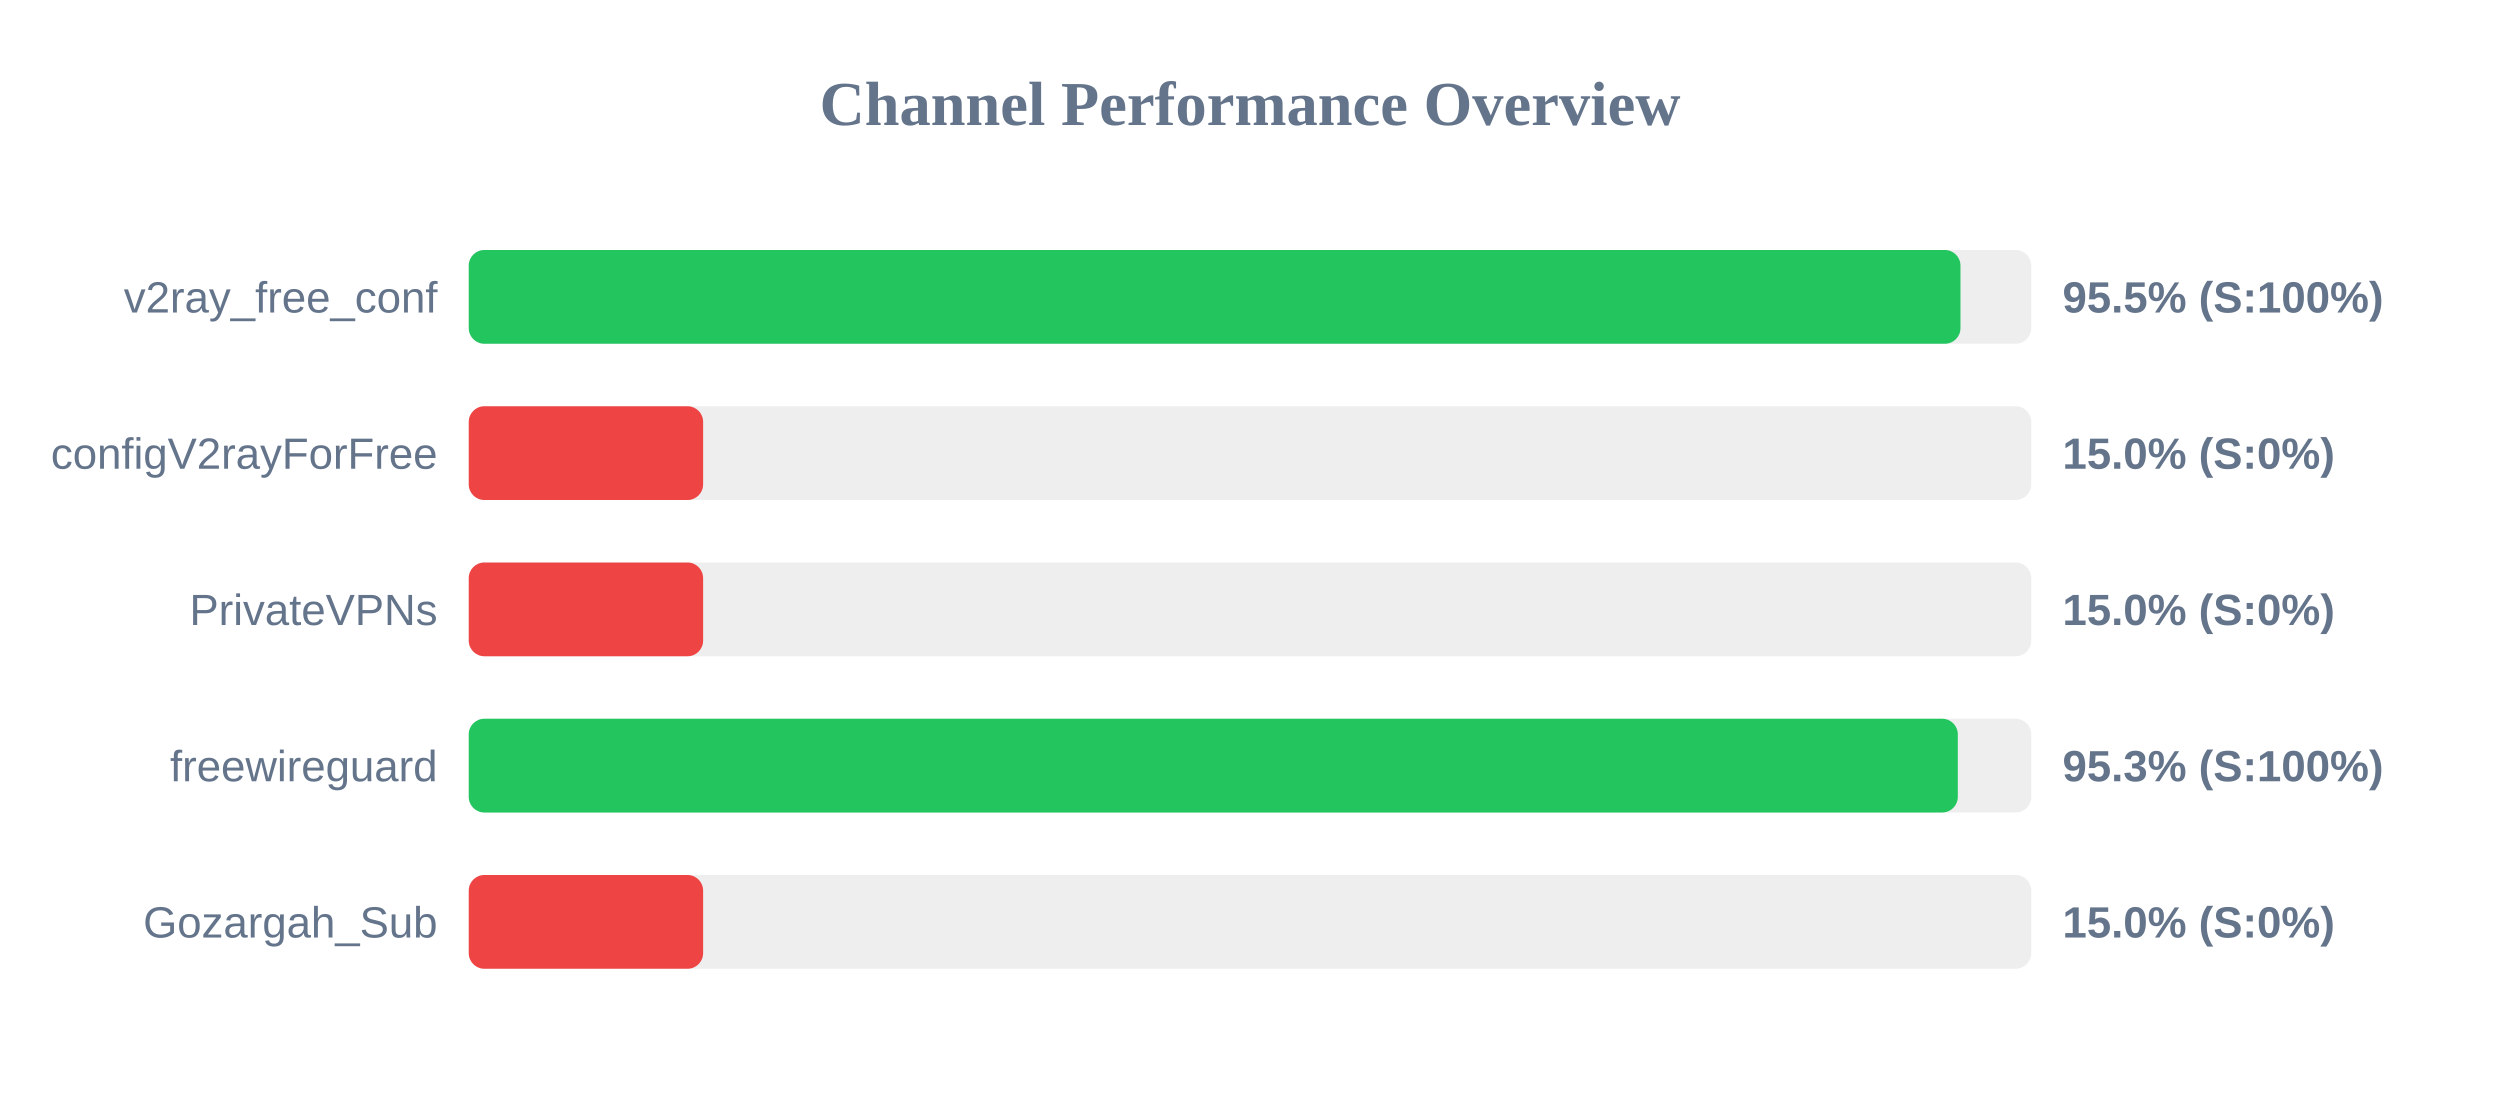
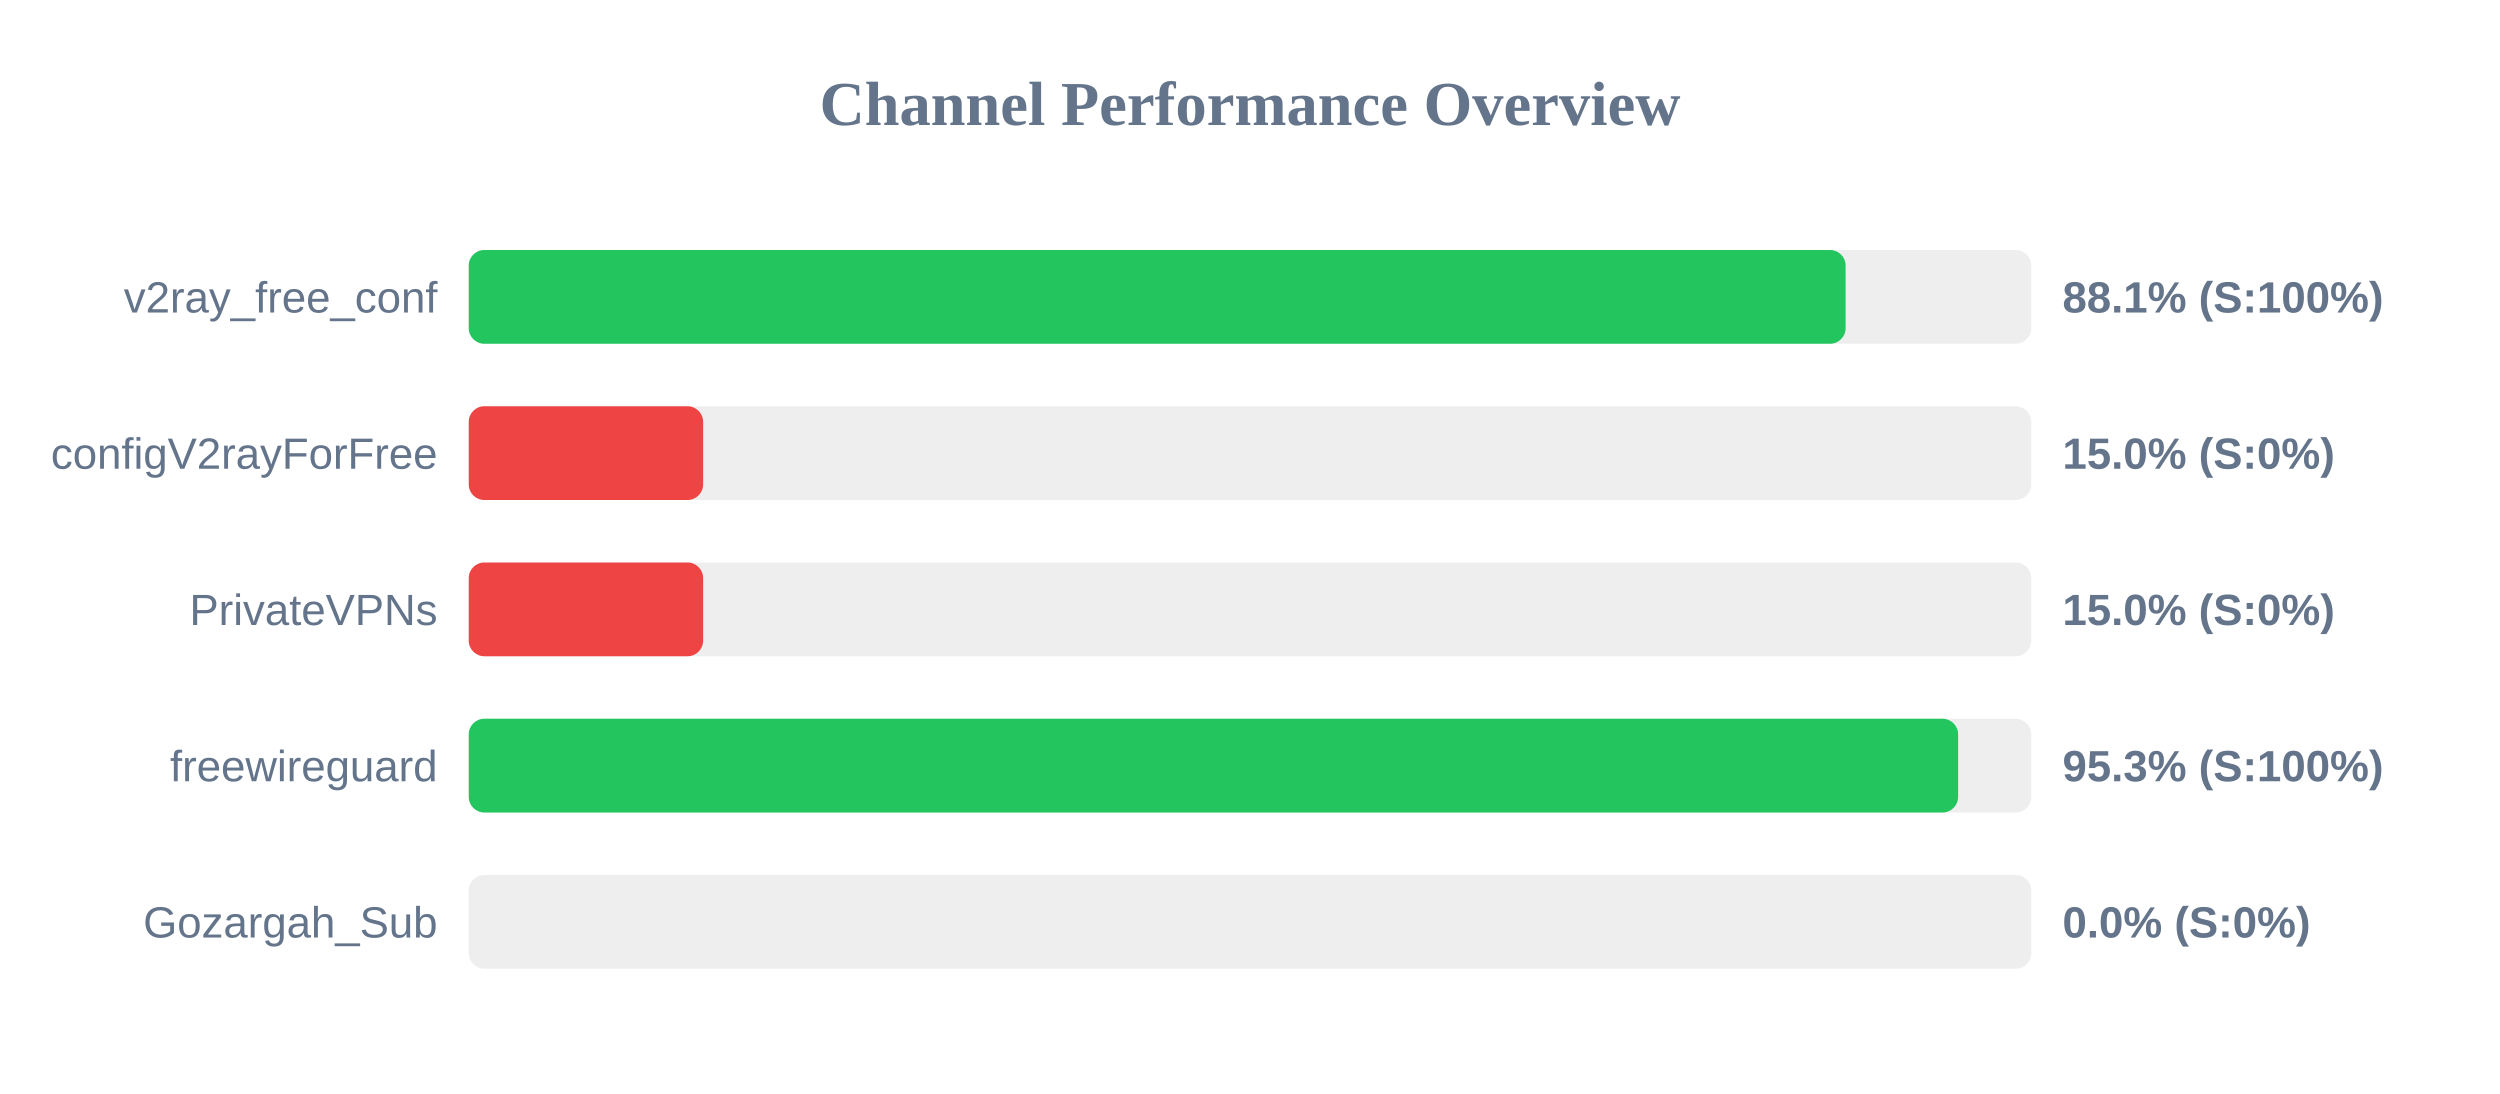
<svg xmlns="http://www.w3.org/2000/svg" width="800" height="350" version="1.1">
  <style>
        .row { font: 14px Arial; fill: #64748b; }
        .score { font: bold 14px Arial; fill: #64748b; }
    </style>
  <text x="400" y="40" text-anchor="middle" font-size="20px" font-weight="bold" fill="#64748b">Channel Performance Overview</text>
  <rect x="150" y="80" width="500" height="30" fill="#eee" rx="5" />
-   <rect x="150" y="80" width="477.35" height="30" fill="#22c55e" rx="5" />
+   <rect x="150" y="80" width="440.6" height="30" fill="#22c55e" rx="5" />
  <text x="140" y="100" text-anchor="end" class="row">v2ray_free_conf</text>
-   <text x="660" y="100" text-anchor="start" class="score">95.5% (S:100%)</text>
+   <text x="660" y="100" text-anchor="start" class="score">88.1% (S:100%)</text>
  <rect x="150" y="130" width="500" height="30" fill="#eee" rx="5" />
  <rect x="150" y="130" width="75.0" height="30" fill="#ef4444" rx="5" />
  <text x="140" y="150" text-anchor="end" class="row">configV2rayForFree</text>
  <text x="660" y="150" text-anchor="start" class="score">15.0% (S:0%)</text>
  <rect x="150" y="180" width="500" height="30" fill="#eee" rx="5" />
  <rect x="150" y="180" width="75.0" height="30" fill="#ef4444" rx="5" />
  <text x="140" y="200" text-anchor="end" class="row">PrivateVPNs</text>
  <text x="660" y="200" text-anchor="start" class="score">15.0% (S:0%)</text>
  <rect x="150" y="230" width="500" height="30" fill="#eee" rx="5" />
-   <rect x="150" y="230" width="476.5" height="30" fill="#22c55e" rx="5" />
+   <rect x="150" y="230" width="476.6" height="30" fill="#22c55e" rx="5" />
  <text x="140" y="250" text-anchor="end" class="row">freewireguard</text>
  <text x="660" y="250" text-anchor="start" class="score">95.3% (S:100%)</text>
  <rect x="150" y="280" width="500" height="30" fill="#eee" rx="5" />
-   <rect x="150" y="280" width="75.0" height="30" fill="#ef4444" rx="5" />
+   <rect x="150" y="280" width="0.0" height="30" fill="#ef4444" rx="5" />
  <text x="140" y="300" text-anchor="end" class="row">Gozargah_Sub</text>
-   <text x="660" y="300" text-anchor="start" class="score">15.0% (S:0%)</text>
+   <text x="660" y="300" text-anchor="start" class="score">0.0% (S:0%)</text>
</svg>
